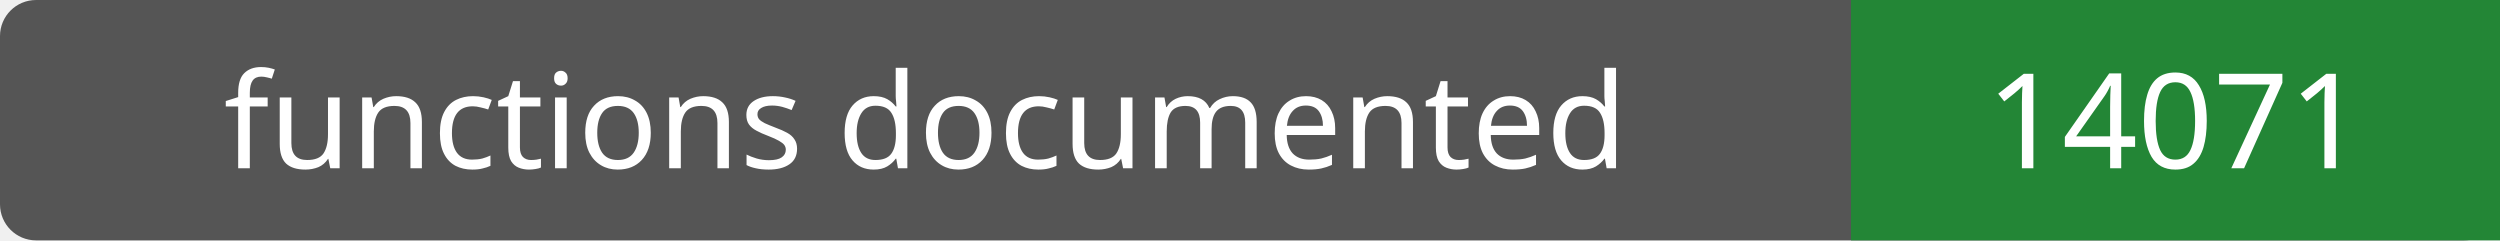
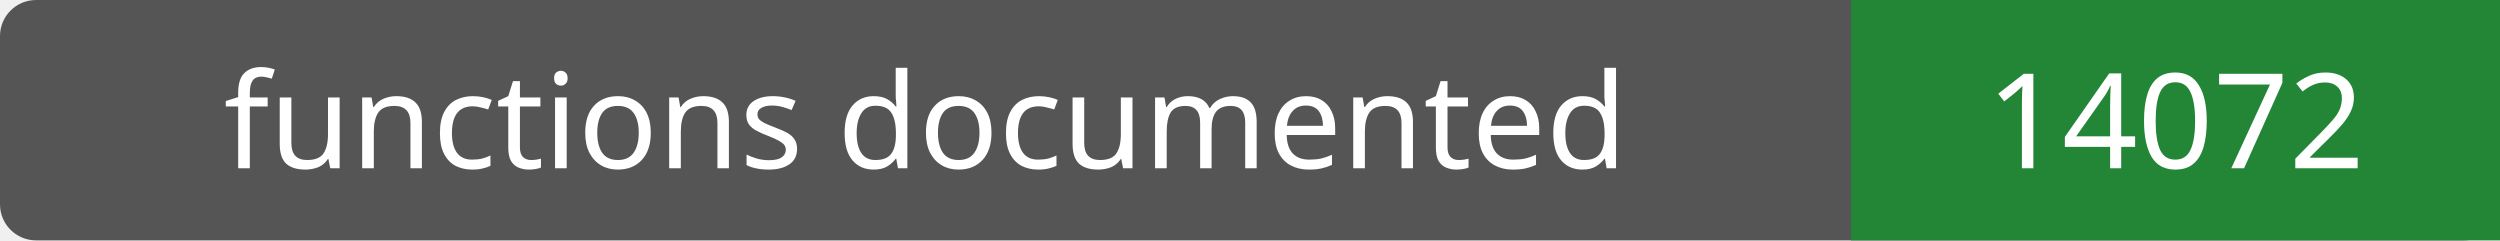
- <svg xmlns="http://www.w3.org/2000/svg" width="208" height="20" role="img" aria-label="functions documented: 14071">
+ <svg xmlns="http://www.w3.org/2000/svg" width="208" height="20" role="img" aria-label="functions documented: 14072">
  <rect width="208" height="20" rx="3" fill="#555" />
  <path fill="#238636" d="M154 0h54v20H154z" />
  <g fill="#fff" text-anchor="middle" font-family="Verdana,sans-serif" font-size="11">
    <text x="77.0" y="14">functions documented</text>
-     <text x="181.0" y="14">14071</text>
+     <text x="181.0" y="14">14072</text>
  </g>
</svg>
